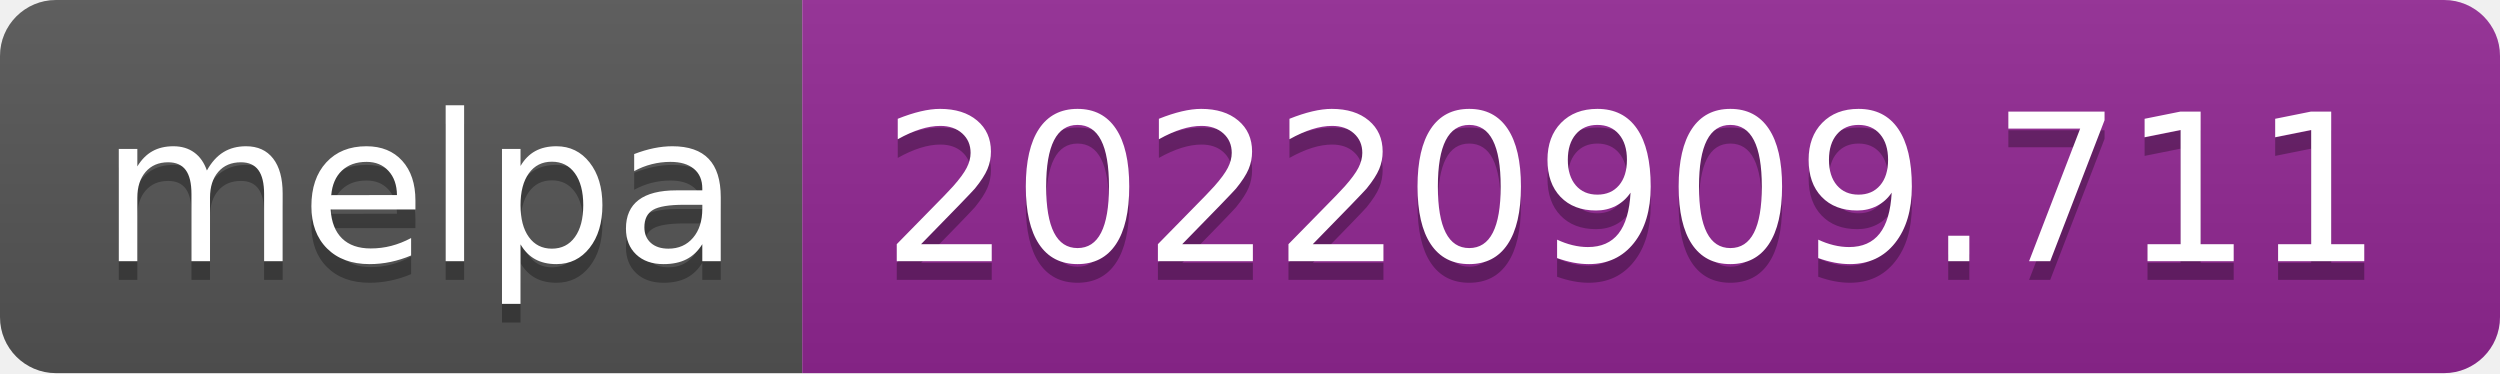
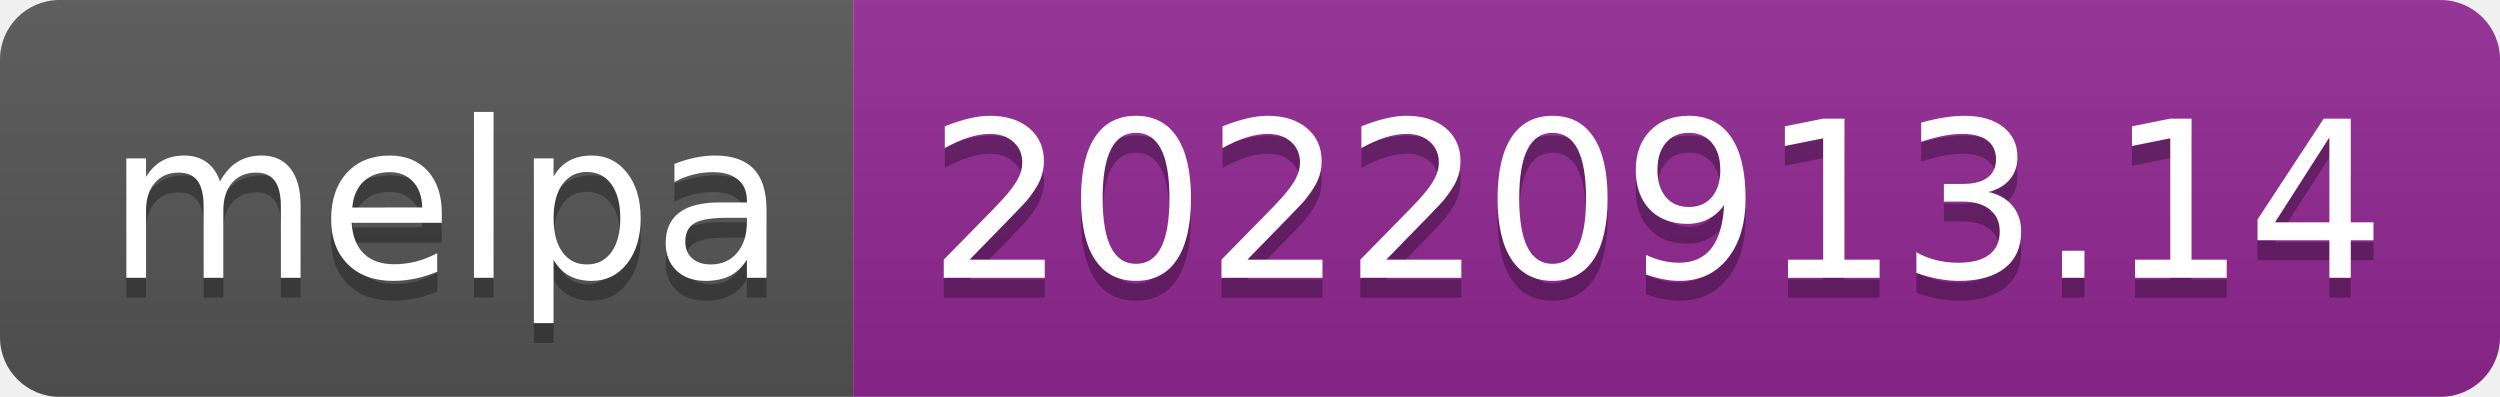
- <svg xmlns="http://www.w3.org/2000/svg" width="134" height="20" role="img" aria-label="melpa: 20220909.711">
+ <svg xmlns="http://www.w3.org/2000/svg" width="126" height="20" role="img" aria-label="melpa: 20220913.14">
  <linearGradient id="s" x2="0" y2="100%">
    <stop offset="0" stop-color="#bbb" stop-opacity=".1" />
    <stop offset="1" stop-opacity=".1" />
  </linearGradient>
  <clipPath id="r">
-     <rect width="134" height="20" rx="3" fill="#fff" />
+     <rect width="126" height="20" rx="3" fill="#fff" />
  </clipPath>
  <g clip-path="url(#r)">
    <rect width="43" height="20" fill="#555" />
-     <rect x="43" width="91" height="20" fill="#922793" />
-     <rect width="134" height="20" fill="url(#s)" />
+     <rect x="43" width="83" height="20" fill="#922793" />
+     <rect width="126" height="20" fill="url(#s)" />
  </g>
  <g fill="#fff" text-anchor="middle" font-family="Verdana,Geneva,DejaVu Sans,sans-serif" text-rendering="geometricPrecision" font-size="110">
    <text aria-hidden="true" x="225" y="150" fill="#010101" fill-opacity=".3" transform="scale(.1)" textLength="330">melpa</text>
    <text x="225" y="140" transform="scale(.1)" fill="#fff" textLength="330">melpa</text>
-     <text aria-hidden="true" x="875" y="150" fill="#010101" fill-opacity=".3" transform="scale(.1)" textLength="810">20220909.711</text>
-     <text x="875" y="140" transform="scale(.1)" fill="#fff" textLength="810">20220909.711</text>
+     <text aria-hidden="true" x="835" y="150" fill="#010101" fill-opacity=".3" transform="scale(.1)" textLength="730">20220913.14</text>
+     <text x="835" y="140" transform="scale(.1)" fill="#fff" textLength="730">20220913.14</text>
  </g>
</svg>
